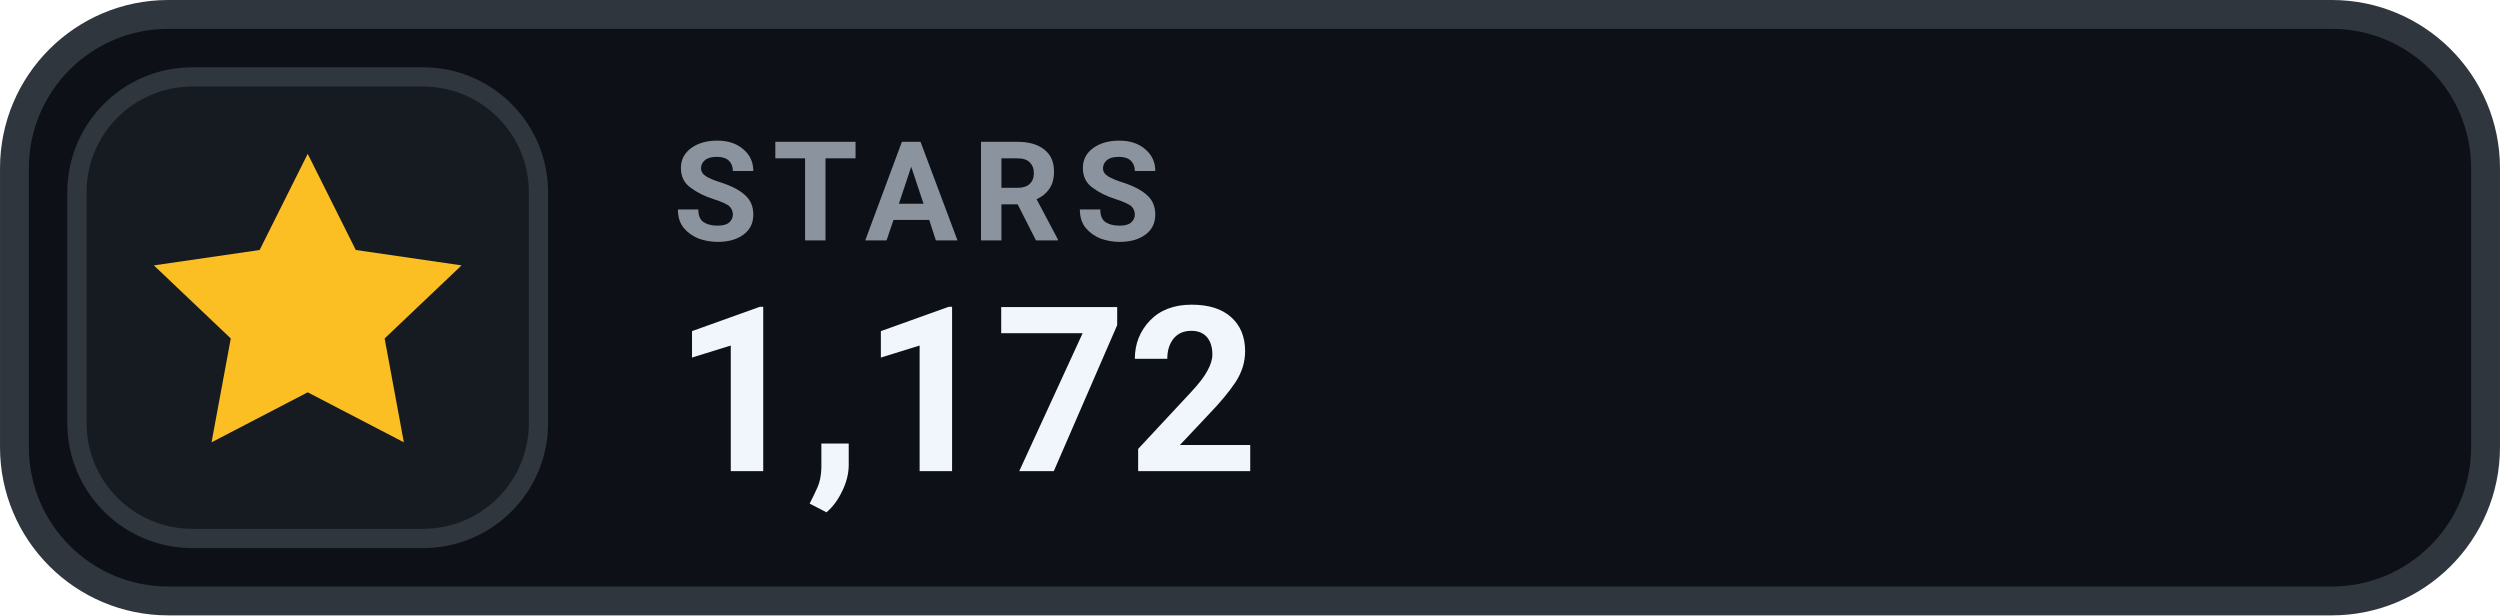
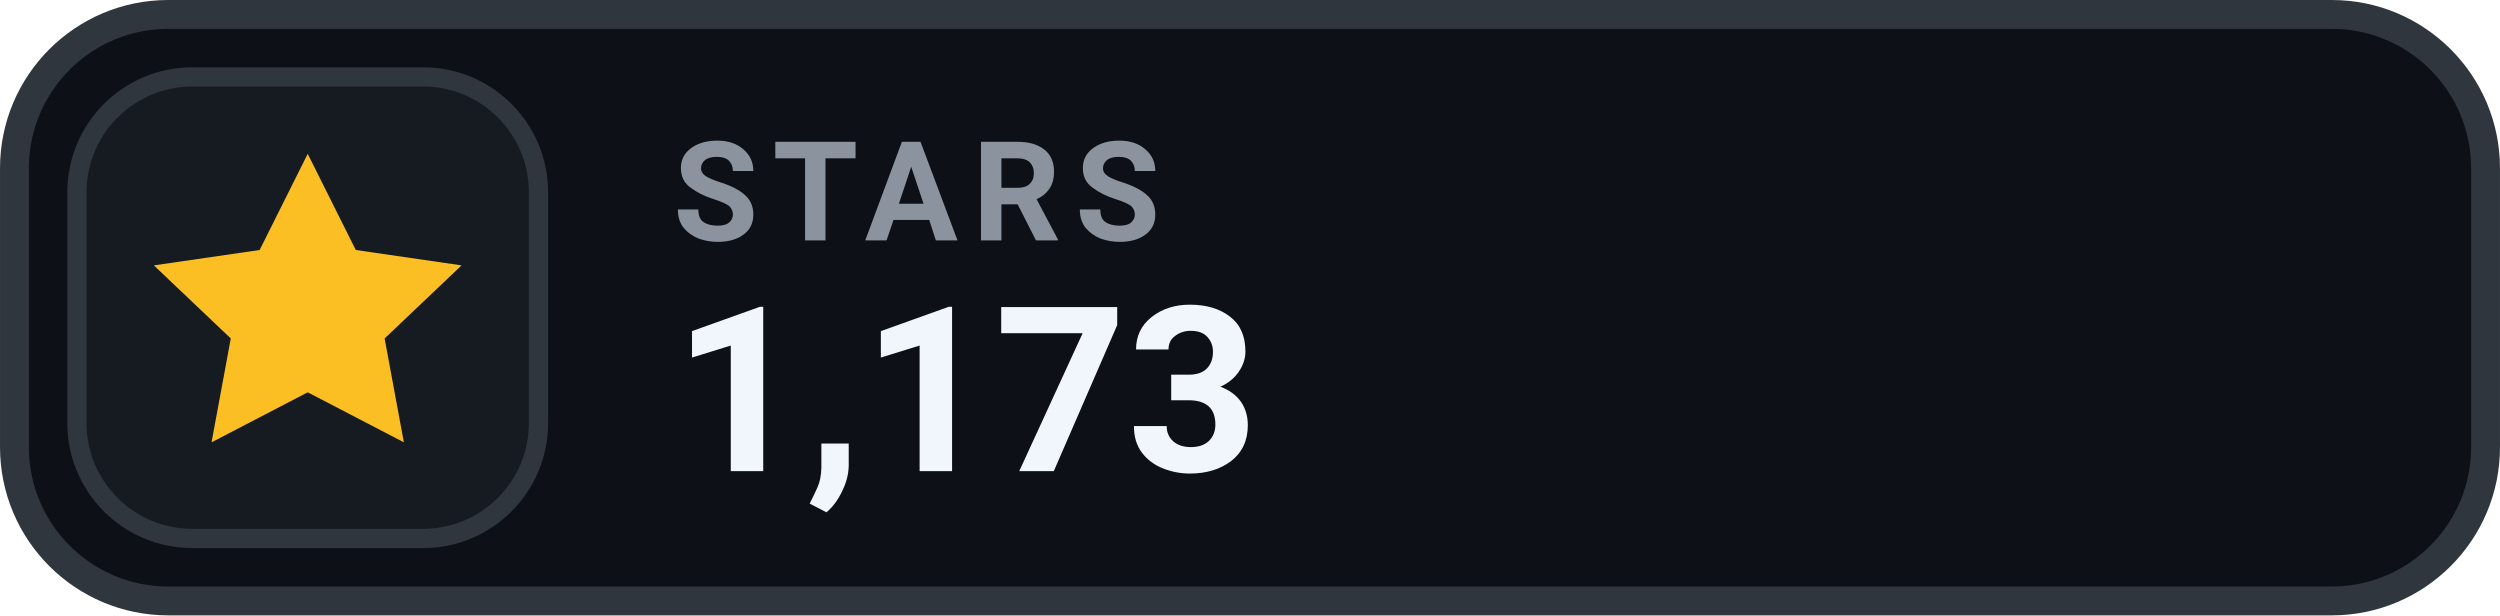
- <svg xmlns="http://www.w3.org/2000/svg" width="126" height="31.015" viewBox="0 0 130 32" role="img" aria-label="STARS 1,172">
+ <svg xmlns="http://www.w3.org/2000/svg" width="126" height="31.015" viewBox="0 0 130 32" role="img" aria-label="STARS 1,173">
  <rect x=".75" y=".75" width="128.5" height="30.5" rx="8" fill="#0D1117" stroke="#30363D" stroke-width="1.5" />
  <rect x="4" y="4" width="24" height="24" rx="6" fill="#161B22" stroke="#30363D" stroke-width="1" />
  <g transform="translate(16 16)" style="color:#FBBF24;">
    <path d="M0 -8 l2.5 5 5.5 .8 -4 3.8 1 5.4 -5 -2.6 -5 2.6 1 -5.4 -4 -3.8 5.5 -.8 Z" fill="currentColor" />
  </g>
  <text x="35" y="12.5" fill="#8B949E" font-family="-apple-system,BlinkMacSystemFont,'Segoe UI',Roboto,Helvetica,Arial,sans-serif" font-size="7.2" font-weight="700" letter-spacing=".75">STARS</text>
-   <text x="35" y="24.5" fill="#F0F6FC" font-family="-apple-system,BlinkMacSystemFont,'Segoe UI',Roboto,Helvetica,Arial,sans-serif" font-size="12" font-weight="700">1,172</text>
+   <text x="35" y="24.5" fill="#F0F6FC" font-family="-apple-system,BlinkMacSystemFont,'Segoe UI',Roboto,Helvetica,Arial,sans-serif" font-size="12" font-weight="700">1,173</text>
</svg>
